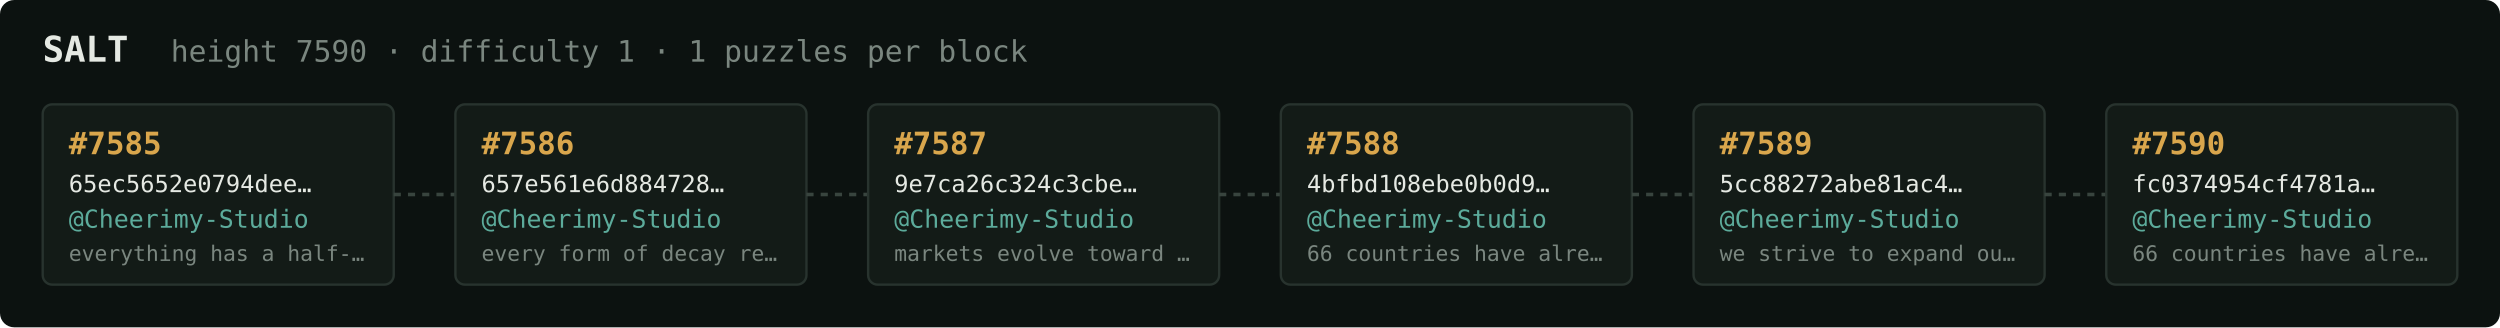
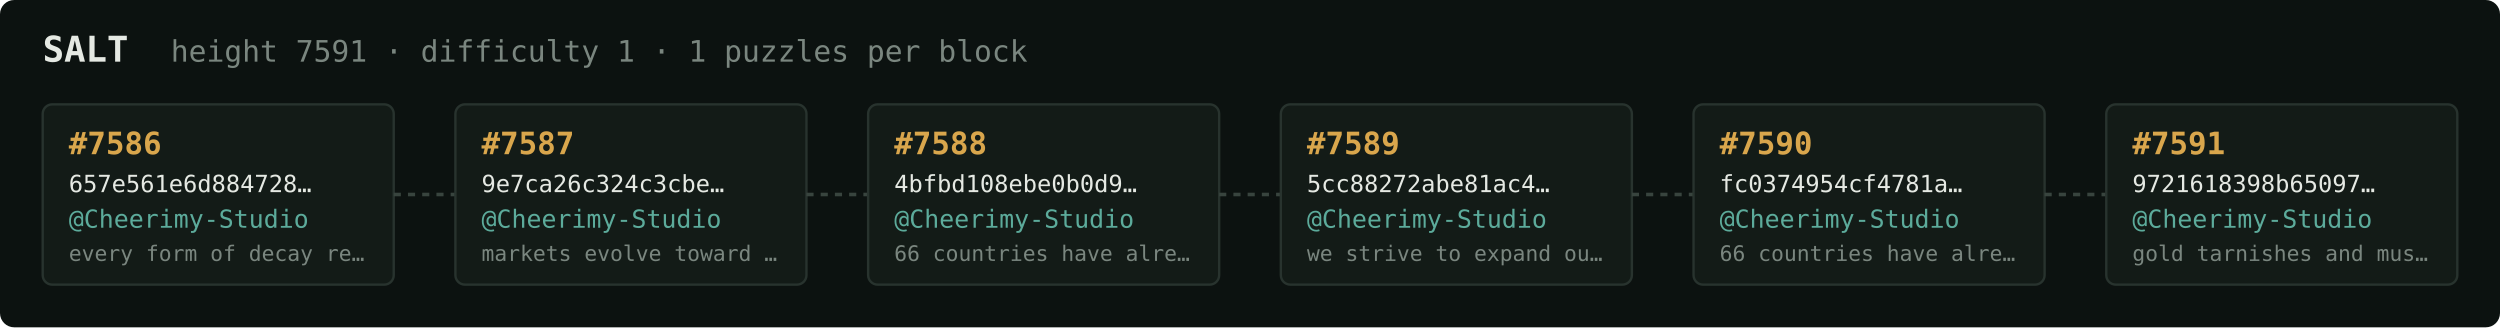
<svg xmlns="http://www.w3.org/2000/svg" width="1054" height="138" viewBox="0 0 1054 138" font-family="ui-monospace,SFMono-Regular,Menlo,monospace">
  <rect fill="#0c1210" width="1054" height="138" rx="6" />
  <text x="18" y="26" fill="#e5e9e3" font-size="15" font-weight="700">SALT</text>
-   <text x="72" y="26" fill="#7a867f" font-size="12.5">height 7590 · difficulty 1 · 1 puzzles per block</text>
+   <text x="72" y="26" fill="#7a867f" font-size="12.5">height 7591 · difficulty 1 · 1 puzzles per block</text>
  <rect x="18" y="44" width="148" height="76" rx="4" fill="#131b17" stroke="#28332e" stroke-width="1" />
-   <text x="29" y="65" fill="#d9a64c" font-size="13" font-weight="700">#7585</text>
-   <text x="29" y="81" fill="#e5e9e3" font-size="10">65ec5652e0794dee…</text>
+   <text x="29" y="65" fill="#d9a64c" font-size="13" font-weight="700">#7586</text>
+   <text x="29" y="81" fill="#e5e9e3" font-size="10">657e561e6d884728…</text>
  <text x="29" y="96" fill="#5cab9b" font-size="10.5">@Cheerimy-Studio</text>
-   <text x="29" y="110" fill="#7a867f" font-size="9">everything has a half-…</text>
+   <text x="29" y="110" fill="#7a867f" font-size="9">every form of decay re…</text>
  <line x1="166" y1="82.0" x2="192" y2="82.0" stroke="#38443e" stroke-width="1.5" stroke-dasharray="3 3" />
  <rect x="192" y="44" width="148" height="76" rx="4" fill="#131b17" stroke="#28332e" stroke-width="1" />
-   <text x="203" y="65" fill="#d9a64c" font-size="13" font-weight="700">#7586</text>
-   <text x="203" y="81" fill="#e5e9e3" font-size="10">657e561e6d884728…</text>
+   <text x="203" y="65" fill="#d9a64c" font-size="13" font-weight="700">#7587</text>
+   <text x="203" y="81" fill="#e5e9e3" font-size="10">9e7ca26c324c3cbe…</text>
  <text x="203" y="96" fill="#5cab9b" font-size="10.5">@Cheerimy-Studio</text>
-   <text x="203" y="110" fill="#7a867f" font-size="9">every form of decay re…</text>
+   <text x="203" y="110" fill="#7a867f" font-size="9">markets evolve toward …</text>
  <line x1="340" y1="82.0" x2="366" y2="82.0" stroke="#38443e" stroke-width="1.5" stroke-dasharray="3 3" />
  <rect x="366" y="44" width="148" height="76" rx="4" fill="#131b17" stroke="#28332e" stroke-width="1" />
-   <text x="377" y="65" fill="#d9a64c" font-size="13" font-weight="700">#7587</text>
-   <text x="377" y="81" fill="#e5e9e3" font-size="10">9e7ca26c324c3cbe…</text>
+   <text x="377" y="65" fill="#d9a64c" font-size="13" font-weight="700">#7588</text>
+   <text x="377" y="81" fill="#e5e9e3" font-size="10">4bfbd108ebe0b0d9…</text>
  <text x="377" y="96" fill="#5cab9b" font-size="10.5">@Cheerimy-Studio</text>
-   <text x="377" y="110" fill="#7a867f" font-size="9">markets evolve toward …</text>
+   <text x="377" y="110" fill="#7a867f" font-size="9">66 countries have alre…</text>
  <line x1="514" y1="82.0" x2="540" y2="82.0" stroke="#38443e" stroke-width="1.5" stroke-dasharray="3 3" />
  <rect x="540" y="44" width="148" height="76" rx="4" fill="#131b17" stroke="#28332e" stroke-width="1" />
-   <text x="551" y="65" fill="#d9a64c" font-size="13" font-weight="700">#7588</text>
-   <text x="551" y="81" fill="#e5e9e3" font-size="10">4bfbd108ebe0b0d9…</text>
+   <text x="551" y="65" fill="#d9a64c" font-size="13" font-weight="700">#7589</text>
+   <text x="551" y="81" fill="#e5e9e3" font-size="10">5cc88272abe81ac4…</text>
  <text x="551" y="96" fill="#5cab9b" font-size="10.5">@Cheerimy-Studio</text>
-   <text x="551" y="110" fill="#7a867f" font-size="9">66 countries have alre…</text>
+   <text x="551" y="110" fill="#7a867f" font-size="9">we strive to expand ou…</text>
  <line x1="688" y1="82.0" x2="714" y2="82.0" stroke="#38443e" stroke-width="1.5" stroke-dasharray="3 3" />
  <rect x="714" y="44" width="148" height="76" rx="4" fill="#131b17" stroke="#28332e" stroke-width="1" />
-   <text x="725" y="65" fill="#d9a64c" font-size="13" font-weight="700">#7589</text>
-   <text x="725" y="81" fill="#e5e9e3" font-size="10">5cc88272abe81ac4…</text>
+   <text x="725" y="65" fill="#d9a64c" font-size="13" font-weight="700">#7590</text>
+   <text x="725" y="81" fill="#e5e9e3" font-size="10">fc0374954cf4781a…</text>
  <text x="725" y="96" fill="#5cab9b" font-size="10.5">@Cheerimy-Studio</text>
-   <text x="725" y="110" fill="#7a867f" font-size="9">we strive to expand ou…</text>
+   <text x="725" y="110" fill="#7a867f" font-size="9">66 countries have alre…</text>
  <line x1="862" y1="82.0" x2="888" y2="82.0" stroke="#38443e" stroke-width="1.5" stroke-dasharray="3 3" />
  <rect x="888" y="44" width="148" height="76" rx="4" fill="#131b17" stroke="#28332e" stroke-width="1" />
-   <text x="899" y="65" fill="#d9a64c" font-size="13" font-weight="700">#7590</text>
-   <text x="899" y="81" fill="#e5e9e3" font-size="10">fc0374954cf4781a…</text>
+   <text x="899" y="65" fill="#d9a64c" font-size="13" font-weight="700">#7591</text>
+   <text x="899" y="81" fill="#e5e9e3" font-size="10">9721618398b65097…</text>
  <text x="899" y="96" fill="#5cab9b" font-size="10.5">@Cheerimy-Studio</text>
-   <text x="899" y="110" fill="#7a867f" font-size="9">66 countries have alre…</text>
+   <text x="899" y="110" fill="#7a867f" font-size="9">gold tarnishes and mus…</text>
</svg>
